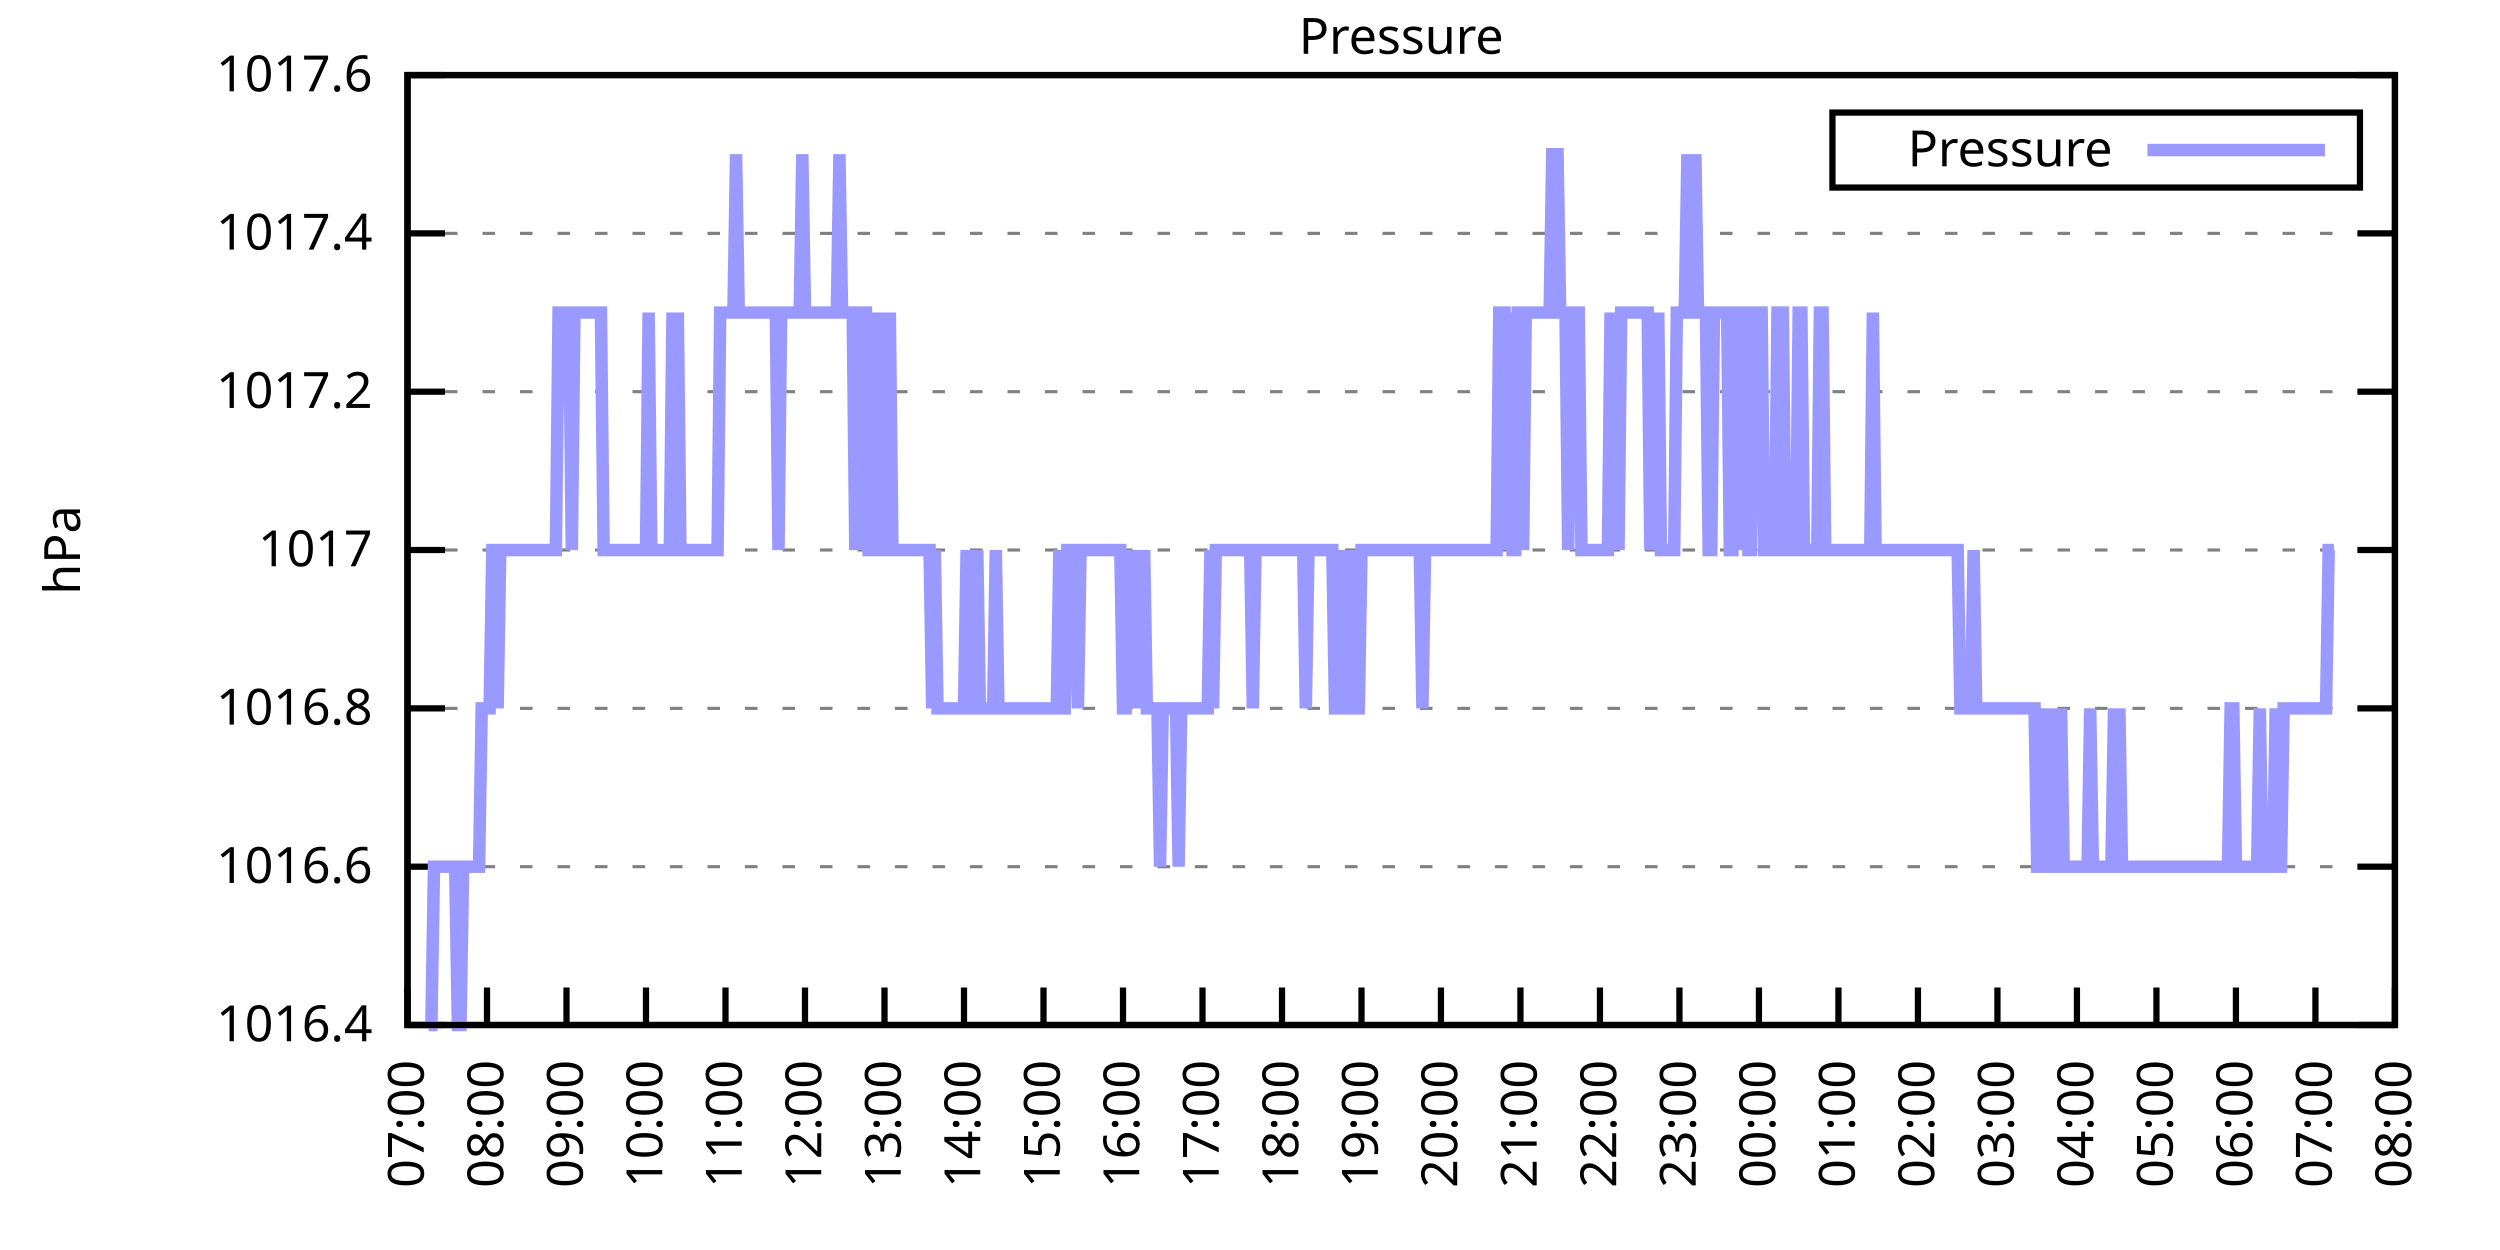
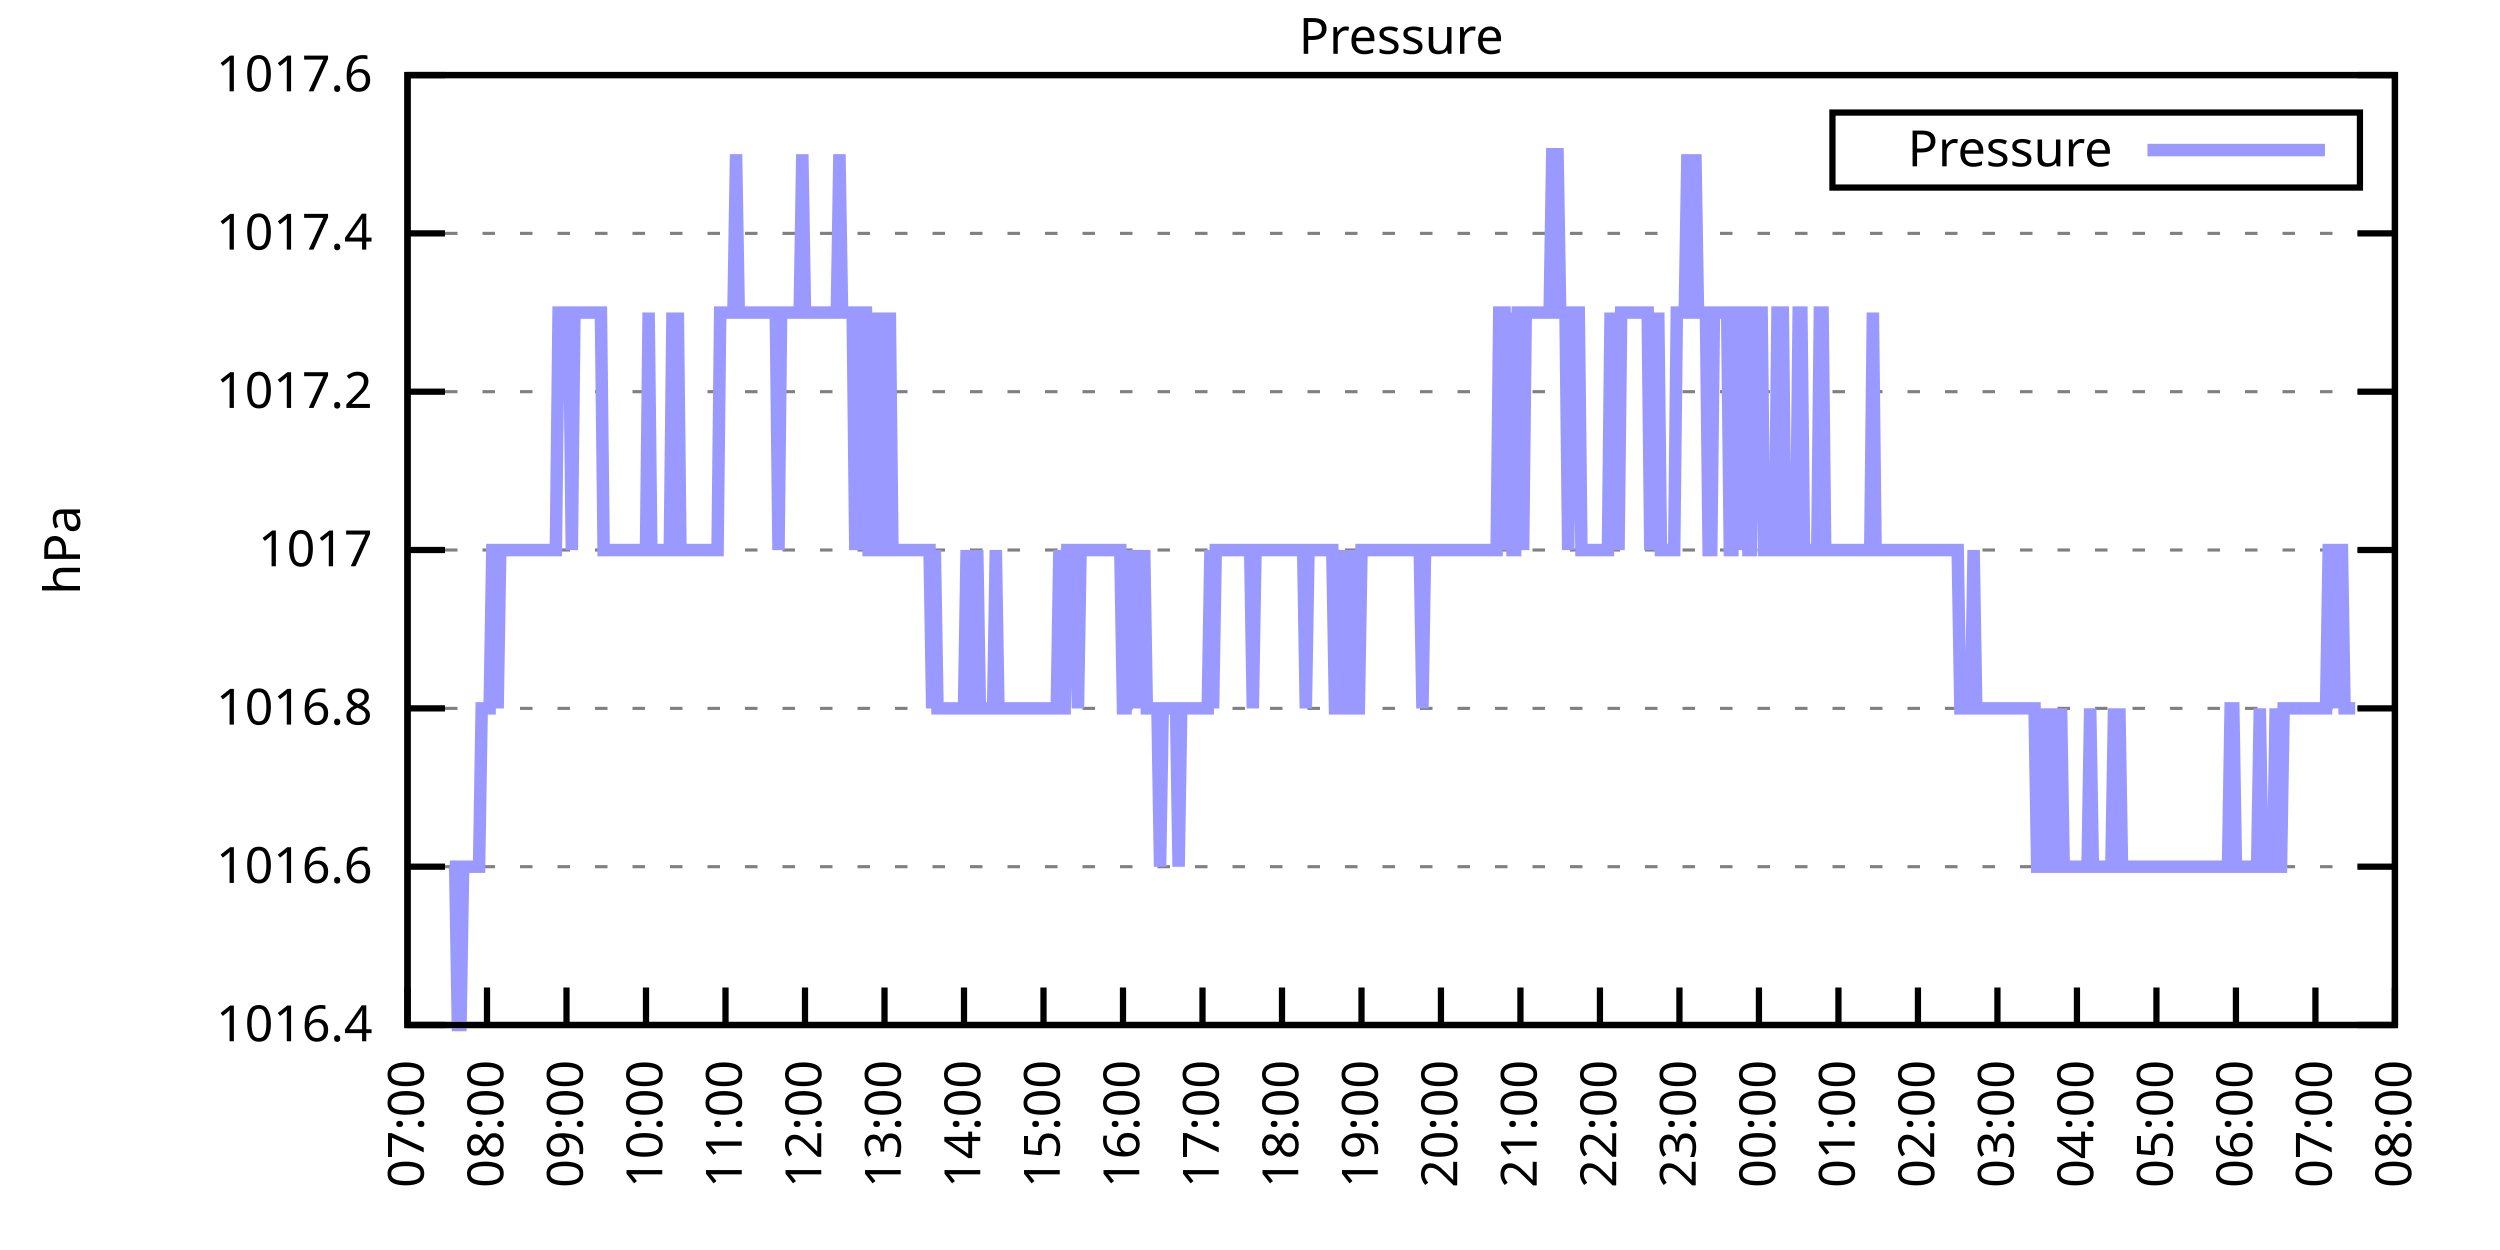
<svg xmlns="http://www.w3.org/2000/svg" xmlns:xlink="http://www.w3.org/1999/xlink" width="400" height="200" viewBox="0 0 400 200">
  <g id="gnuplot_canvas">
    <rect x="0" y="0" width="400" height="200" fill="none" />
    <defs>
      <circle id="gpDot" r="0.5" stroke-width="0.5" stroke="currentColor" />
      <path id="gpPt0" stroke-width="0.333" stroke="currentColor" d="M-1,0 h2 M0,-1 v2" />
      <path id="gpPt1" stroke-width="0.333" stroke="currentColor" d="M-1,-1 L1,1 M1,-1 L-1,1" />
      <path id="gpPt2" stroke-width="0.333" stroke="currentColor" d="M-1,0 L1,0 M0,-1 L0,1 M-1,-1 L1,1 M-1,1 L1,-1" />
      <rect id="gpPt3" stroke-width="0.333" stroke="currentColor" x="-1" y="-1" width="2" height="2" />
      <rect id="gpPt4" stroke-width="0.333" stroke="currentColor" fill="currentColor" x="-1" y="-1" width="2" height="2" />
      <circle id="gpPt5" stroke-width="0.333" stroke="currentColor" cx="0" cy="0" r="1" />
      <use xlink:href="#gpPt5" id="gpPt6" fill="currentColor" stroke="none" />
      <path id="gpPt7" stroke-width="0.333" stroke="currentColor" d="M0,-1.33 L-1.33,0.67 L1.33,0.67 z" />
      <use xlink:href="#gpPt7" id="gpPt8" fill="currentColor" stroke="none" />
      <use xlink:href="#gpPt7" id="gpPt9" stroke="currentColor" transform="rotate(180)" />
      <use xlink:href="#gpPt9" id="gpPt10" fill="currentColor" stroke="none" />
      <use xlink:href="#gpPt3" id="gpPt11" stroke="currentColor" transform="rotate(45)" />
      <use xlink:href="#gpPt11" id="gpPt12" fill="currentColor" stroke="none" />
      <path id="gpPt13" stroke-width="0.333" stroke="currentColor" d="M0,1.330 L1.265,0.411 L0.782,-1.067 L-0.782,-1.076 L-1.265,0.411 z" />
      <use xlink:href="#gpPt13" id="gpPt14" fill="currentColor" stroke="none" />
      <filter id="textbox" filterUnits="objectBoundingBox" x="0" y="0" height="1" width="1">
        <feFlood flood-color="white" flood-opacity="1" result="bgnd" />
        <feComposite in="SourceGraphic" in2="bgnd" operator="atop" />
      </filter>
      <filter id="greybox" filterUnits="objectBoundingBox" x="0" y="0" height="1" width="1">
        <feFlood flood-color="lightgrey" flood-opacity="1" result="grey" />
        <feComposite in="SourceGraphic" in2="grey" operator="atop" />
      </filter>
    </defs>
    <g fill="none" color="white" stroke="currentColor" stroke-width="1.00" stroke-linecap="butt" stroke-linejoin="miter">
</g>
    <g fill="none" color="black" stroke="currentColor" stroke-width="1.00" stroke-linecap="butt" stroke-linejoin="miter">
      <g stroke="none" shape-rendering="crispEdges">
        <polygon fill="rgb(255, 255, 255)" points="65.20,164.00 383.18,164.00 383.18,12.02 65.20,12.02 " />
      </g>
    </g>
    <g fill="none" color="black" stroke="currentColor" stroke-width="1.00" stroke-linecap="butt" stroke-linejoin="miter">
</g>
    <g fill="none" color="black" stroke="black" stroke-width="0.50" stroke-linecap="butt" stroke-linejoin="miter">
</g>
    <g fill="none" color="gray" stroke="currentColor" stroke-width="0.50" stroke-linecap="butt" stroke-linejoin="miter">
      <path stroke="gray" stroke-dasharray="2,4" class="gridline" d="M65.20,164.00 L383.19,164.00  " />
    </g>
    <g fill="none" color="gray" stroke="gray" stroke-width="1.00" stroke-linecap="butt" stroke-linejoin="miter">
</g>
    <g fill="none" color="black" stroke="currentColor" stroke-width="1.00" stroke-linecap="butt" stroke-linejoin="miter">
      <path stroke="black" d="M65.20,164.00 L71.20,164.00 M383.19,164.00 L377.19,164.00  " />
      <g transform="translate(59.60,166.60)" stroke="none" fill="black" font-family="Sans" font-size="8.00" text-anchor="end">
        <text>
          <tspan font-family="Sans"> 1016.4</tspan>
        </text>
      </g>
    </g>
    <g fill="none" color="black" stroke="currentColor" stroke-width="1.00" stroke-linecap="butt" stroke-linejoin="miter">
</g>
    <g fill="none" color="black" stroke="black" stroke-width="0.50" stroke-linecap="butt" stroke-linejoin="miter">
</g>
    <g fill="none" color="gray" stroke="currentColor" stroke-width="0.50" stroke-linecap="butt" stroke-linejoin="miter">
      <path stroke="gray" stroke-dasharray="2,4" class="gridline" d="M65.20,138.67 L383.19,138.67  " />
    </g>
    <g fill="none" color="gray" stroke="gray" stroke-width="1.00" stroke-linecap="butt" stroke-linejoin="miter">
</g>
    <g fill="none" color="black" stroke="currentColor" stroke-width="1.00" stroke-linecap="butt" stroke-linejoin="miter">
      <path stroke="black" d="M65.20,138.67 L71.20,138.67 M383.19,138.67 L377.19,138.67  " />
      <g transform="translate(59.60,141.27)" stroke="none" fill="black" font-family="Sans" font-size="8.00" text-anchor="end">
        <text>
          <tspan font-family="Sans"> 1016.6</tspan>
        </text>
      </g>
    </g>
    <g fill="none" color="black" stroke="currentColor" stroke-width="1.00" stroke-linecap="butt" stroke-linejoin="miter">
</g>
    <g fill="none" color="black" stroke="black" stroke-width="0.50" stroke-linecap="butt" stroke-linejoin="miter">
</g>
    <g fill="none" color="gray" stroke="currentColor" stroke-width="0.50" stroke-linecap="butt" stroke-linejoin="miter">
      <path stroke="gray" stroke-dasharray="2,4" class="gridline" d="M65.20,113.34 L383.19,113.34  " />
    </g>
    <g fill="none" color="gray" stroke="gray" stroke-width="1.00" stroke-linecap="butt" stroke-linejoin="miter">
</g>
    <g fill="none" color="black" stroke="currentColor" stroke-width="1.00" stroke-linecap="butt" stroke-linejoin="miter">
      <path stroke="black" d="M65.20,113.34 L71.20,113.34 M383.19,113.34 L377.19,113.34  " />
      <g transform="translate(59.60,115.94)" stroke="none" fill="black" font-family="Sans" font-size="8.00" text-anchor="end">
        <text>
          <tspan font-family="Sans"> 1016.8</tspan>
        </text>
      </g>
    </g>
    <g fill="none" color="black" stroke="currentColor" stroke-width="1.00" stroke-linecap="butt" stroke-linejoin="miter">
</g>
    <g fill="none" color="black" stroke="black" stroke-width="0.50" stroke-linecap="butt" stroke-linejoin="miter">
</g>
    <g fill="none" color="gray" stroke="currentColor" stroke-width="0.50" stroke-linecap="butt" stroke-linejoin="miter">
      <path stroke="gray" stroke-dasharray="2,4" class="gridline" d="M65.20,88.00 L383.19,88.00  " />
    </g>
    <g fill="none" color="gray" stroke="gray" stroke-width="1.00" stroke-linecap="butt" stroke-linejoin="miter">
</g>
    <g fill="none" color="black" stroke="currentColor" stroke-width="1.00" stroke-linecap="butt" stroke-linejoin="miter">
      <path stroke="black" d="M65.20,88.00 L71.20,88.00 M383.19,88.00 L377.19,88.00  " />
      <g transform="translate(59.60,90.60)" stroke="none" fill="black" font-family="Sans" font-size="8.00" text-anchor="end">
        <text>
          <tspan font-family="Sans"> 1017</tspan>
        </text>
      </g>
    </g>
    <g fill="none" color="black" stroke="currentColor" stroke-width="1.00" stroke-linecap="butt" stroke-linejoin="miter">
</g>
    <g fill="none" color="black" stroke="black" stroke-width="0.50" stroke-linecap="butt" stroke-linejoin="miter">
</g>
    <g fill="none" color="gray" stroke="currentColor" stroke-width="0.50" stroke-linecap="butt" stroke-linejoin="miter">
      <path stroke="gray" stroke-dasharray="2,4" class="gridline" d="M65.20,62.67 L383.19,62.67  " />
    </g>
    <g fill="none" color="gray" stroke="gray" stroke-width="1.00" stroke-linecap="butt" stroke-linejoin="miter">
</g>
    <g fill="none" color="black" stroke="currentColor" stroke-width="1.00" stroke-linecap="butt" stroke-linejoin="miter">
      <path stroke="black" d="M65.20,62.67 L71.20,62.67 M383.19,62.67 L377.19,62.67  " />
      <g transform="translate(59.60,65.27)" stroke="none" fill="black" font-family="Sans" font-size="8.00" text-anchor="end">
        <text>
          <tspan font-family="Sans"> 1017.2</tspan>
        </text>
      </g>
    </g>
    <g fill="none" color="black" stroke="currentColor" stroke-width="1.00" stroke-linecap="butt" stroke-linejoin="miter">
</g>
    <g fill="none" color="black" stroke="black" stroke-width="0.50" stroke-linecap="butt" stroke-linejoin="miter">
</g>
    <g fill="none" color="gray" stroke="currentColor" stroke-width="0.50" stroke-linecap="butt" stroke-linejoin="miter">
      <path stroke="gray" stroke-dasharray="2,4" class="gridline" d="M65.20,37.34 L383.19,37.34  " />
    </g>
    <g fill="none" color="gray" stroke="gray" stroke-width="1.00" stroke-linecap="butt" stroke-linejoin="miter">
</g>
    <g fill="none" color="black" stroke="currentColor" stroke-width="1.00" stroke-linecap="butt" stroke-linejoin="miter">
      <path stroke="black" d="M65.20,37.34 L71.20,37.34 M383.19,37.34 L377.19,37.34  " />
      <g transform="translate(59.60,39.94)" stroke="none" fill="black" font-family="Sans" font-size="8.00" text-anchor="end">
        <text>
          <tspan font-family="Sans"> 1017.4</tspan>
        </text>
      </g>
    </g>
    <g fill="none" color="black" stroke="currentColor" stroke-width="1.00" stroke-linecap="butt" stroke-linejoin="miter">
</g>
    <g fill="none" color="black" stroke="black" stroke-width="0.50" stroke-linecap="butt" stroke-linejoin="miter">
</g>
    <g fill="none" color="gray" stroke="currentColor" stroke-width="0.50" stroke-linecap="butt" stroke-linejoin="miter">
      <path stroke="gray" stroke-dasharray="2,4" class="gridline" d="M65.20,12.01 L383.19,12.01  " />
    </g>
    <g fill="none" color="gray" stroke="gray" stroke-width="1.00" stroke-linecap="butt" stroke-linejoin="miter">
</g>
    <g fill="none" color="black" stroke="currentColor" stroke-width="1.00" stroke-linecap="butt" stroke-linejoin="miter">
      <path stroke="black" d="M65.20,12.01 L71.20,12.01 M383.19,12.01 L377.19,12.01  " />
      <g transform="translate(59.60,14.61)" stroke="none" fill="black" font-family="Sans" font-size="8.00" text-anchor="end">
        <text>
          <tspan font-family="Sans"> 1017.6</tspan>
        </text>
      </g>
    </g>
    <g fill="none" color="black" stroke="currentColor" stroke-width="1.00" stroke-linecap="butt" stroke-linejoin="miter">
      <path stroke="black" d="M65.20,164.00 L65.20,158.00  " />
      <g transform="translate(67.80,169.60) rotate(270.00)" stroke="none" fill="black" font-family="Sans" font-size="8.00" text-anchor="end">
        <text>
          <tspan font-family="Sans">07:00</tspan>
        </text>
      </g>
    </g>
    <g fill="none" color="black" stroke="currentColor" stroke-width="1.00" stroke-linecap="butt" stroke-linejoin="miter">
      <path stroke="black" d="M77.92,164.00 L77.92,158.00  " />
      <g transform="translate(80.52,169.60) rotate(270.00)" stroke="none" fill="black" font-family="Sans" font-size="8.00" text-anchor="end">
        <text>
          <tspan font-family="Sans">08:00</tspan>
        </text>
      </g>
    </g>
    <g fill="none" color="black" stroke="currentColor" stroke-width="1.00" stroke-linecap="butt" stroke-linejoin="miter">
      <path stroke="black" d="M90.64,164.00 L90.64,158.00  " />
      <g transform="translate(93.24,169.60) rotate(270.00)" stroke="none" fill="black" font-family="Sans" font-size="8.00" text-anchor="end">
        <text>
          <tspan font-family="Sans">09:00</tspan>
        </text>
      </g>
    </g>
    <g fill="none" color="black" stroke="currentColor" stroke-width="1.00" stroke-linecap="butt" stroke-linejoin="miter">
      <path stroke="black" d="M103.36,164.00 L103.36,158.00  " />
      <g transform="translate(105.96,169.60) rotate(270.00)" stroke="none" fill="black" font-family="Sans" font-size="8.00" text-anchor="end">
        <text>
          <tspan font-family="Sans">10:00</tspan>
        </text>
      </g>
    </g>
    <g fill="none" color="black" stroke="currentColor" stroke-width="1.00" stroke-linecap="butt" stroke-linejoin="miter">
      <path stroke="black" d="M116.08,164.00 L116.08,158.00  " />
      <g transform="translate(118.68,169.60) rotate(270.00)" stroke="none" fill="black" font-family="Sans" font-size="8.00" text-anchor="end">
        <text>
          <tspan font-family="Sans">11:00</tspan>
        </text>
      </g>
    </g>
    <g fill="none" color="black" stroke="currentColor" stroke-width="1.00" stroke-linecap="butt" stroke-linejoin="miter">
      <path stroke="black" d="M128.80,164.00 L128.80,158.00  " />
      <g transform="translate(131.40,169.60) rotate(270.00)" stroke="none" fill="black" font-family="Sans" font-size="8.00" text-anchor="end">
        <text>
          <tspan font-family="Sans">12:00</tspan>
        </text>
      </g>
    </g>
    <g fill="none" color="black" stroke="currentColor" stroke-width="1.00" stroke-linecap="butt" stroke-linejoin="miter">
      <path stroke="black" d="M141.52,164.00 L141.52,158.00  " />
      <g transform="translate(144.12,169.60) rotate(270.00)" stroke="none" fill="black" font-family="Sans" font-size="8.00" text-anchor="end">
        <text>
          <tspan font-family="Sans">13:00</tspan>
        </text>
      </g>
    </g>
    <g fill="none" color="black" stroke="currentColor" stroke-width="1.00" stroke-linecap="butt" stroke-linejoin="miter">
      <path stroke="black" d="M154.24,164.00 L154.24,158.00  " />
      <g transform="translate(156.84,169.60) rotate(270.00)" stroke="none" fill="black" font-family="Sans" font-size="8.00" text-anchor="end">
        <text>
          <tspan font-family="Sans">14:00</tspan>
        </text>
      </g>
    </g>
    <g fill="none" color="black" stroke="currentColor" stroke-width="1.00" stroke-linecap="butt" stroke-linejoin="miter">
      <path stroke="black" d="M166.96,164.00 L166.96,158.00  " />
      <g transform="translate(169.56,169.60) rotate(270.00)" stroke="none" fill="black" font-family="Sans" font-size="8.00" text-anchor="end">
        <text>
          <tspan font-family="Sans">15:00</tspan>
        </text>
      </g>
    </g>
    <g fill="none" color="black" stroke="currentColor" stroke-width="1.00" stroke-linecap="butt" stroke-linejoin="miter">
      <path stroke="black" d="M179.68,164.00 L179.68,158.00  " />
      <g transform="translate(182.28,169.60) rotate(270.00)" stroke="none" fill="black" font-family="Sans" font-size="8.00" text-anchor="end">
        <text>
          <tspan font-family="Sans">16:00</tspan>
        </text>
      </g>
    </g>
    <g fill="none" color="black" stroke="currentColor" stroke-width="1.00" stroke-linecap="butt" stroke-linejoin="miter">
      <path stroke="black" d="M192.40,164.00 L192.40,158.00  " />
      <g transform="translate(195.00,169.60) rotate(270.00)" stroke="none" fill="black" font-family="Sans" font-size="8.00" text-anchor="end">
        <text>
          <tspan font-family="Sans">17:00</tspan>
        </text>
      </g>
    </g>
    <g fill="none" color="black" stroke="currentColor" stroke-width="1.00" stroke-linecap="butt" stroke-linejoin="miter">
      <path stroke="black" d="M205.12,164.00 L205.12,158.00  " />
      <g transform="translate(207.72,169.60) rotate(270.00)" stroke="none" fill="black" font-family="Sans" font-size="8.00" text-anchor="end">
        <text>
          <tspan font-family="Sans">18:00</tspan>
        </text>
      </g>
    </g>
    <g fill="none" color="black" stroke="currentColor" stroke-width="1.00" stroke-linecap="butt" stroke-linejoin="miter">
      <path stroke="black" d="M217.84,164.00 L217.84,158.00  " />
      <g transform="translate(220.44,169.60) rotate(270.00)" stroke="none" fill="black" font-family="Sans" font-size="8.00" text-anchor="end">
        <text>
          <tspan font-family="Sans">19:00</tspan>
        </text>
      </g>
    </g>
    <g fill="none" color="black" stroke="currentColor" stroke-width="1.00" stroke-linecap="butt" stroke-linejoin="miter">
      <path stroke="black" d="M230.55,164.00 L230.55,158.00  " />
      <g transform="translate(233.15,169.60) rotate(270.00)" stroke="none" fill="black" font-family="Sans" font-size="8.00" text-anchor="end">
        <text>
          <tspan font-family="Sans">20:00</tspan>
        </text>
      </g>
    </g>
    <g fill="none" color="black" stroke="currentColor" stroke-width="1.00" stroke-linecap="butt" stroke-linejoin="miter">
      <path stroke="black" d="M243.27,164.00 L243.27,158.00  " />
      <g transform="translate(245.87,169.60) rotate(270.00)" stroke="none" fill="black" font-family="Sans" font-size="8.00" text-anchor="end">
        <text>
          <tspan font-family="Sans">21:00</tspan>
        </text>
      </g>
    </g>
    <g fill="none" color="black" stroke="currentColor" stroke-width="1.00" stroke-linecap="butt" stroke-linejoin="miter">
      <path stroke="black" d="M255.99,164.00 L255.99,158.00  " />
      <g transform="translate(258.59,169.60) rotate(270.00)" stroke="none" fill="black" font-family="Sans" font-size="8.00" text-anchor="end">
        <text>
          <tspan font-family="Sans">22:00</tspan>
        </text>
      </g>
    </g>
    <g fill="none" color="black" stroke="currentColor" stroke-width="1.00" stroke-linecap="butt" stroke-linejoin="miter">
      <path stroke="black" d="M268.71,164.00 L268.71,158.00  " />
      <g transform="translate(271.31,169.60) rotate(270.00)" stroke="none" fill="black" font-family="Sans" font-size="8.00" text-anchor="end">
        <text>
          <tspan font-family="Sans">23:00</tspan>
        </text>
      </g>
    </g>
    <g fill="none" color="black" stroke="currentColor" stroke-width="1.00" stroke-linecap="butt" stroke-linejoin="miter">
      <path stroke="black" d="M281.43,164.00 L281.43,158.00  " />
      <g transform="translate(284.03,169.60) rotate(270.00)" stroke="none" fill="black" font-family="Sans" font-size="8.00" text-anchor="end">
        <text>
          <tspan font-family="Sans">00:00</tspan>
        </text>
      </g>
    </g>
    <g fill="none" color="black" stroke="currentColor" stroke-width="1.00" stroke-linecap="butt" stroke-linejoin="miter">
      <path stroke="black" d="M294.15,164.00 L294.15,158.00  " />
      <g transform="translate(296.75,169.60) rotate(270.00)" stroke="none" fill="black" font-family="Sans" font-size="8.00" text-anchor="end">
        <text>
          <tspan font-family="Sans">01:00</tspan>
        </text>
      </g>
    </g>
    <g fill="none" color="black" stroke="currentColor" stroke-width="1.00" stroke-linecap="butt" stroke-linejoin="miter">
      <path stroke="black" d="M306.87,164.00 L306.87,158.00  " />
      <g transform="translate(309.47,169.60) rotate(270.00)" stroke="none" fill="black" font-family="Sans" font-size="8.00" text-anchor="end">
        <text>
          <tspan font-family="Sans">02:00</tspan>
        </text>
      </g>
    </g>
    <g fill="none" color="black" stroke="currentColor" stroke-width="1.00" stroke-linecap="butt" stroke-linejoin="miter">
      <path stroke="black" d="M319.59,164.00 L319.59,158.00  " />
      <g transform="translate(322.19,169.60) rotate(270.00)" stroke="none" fill="black" font-family="Sans" font-size="8.00" text-anchor="end">
        <text>
          <tspan font-family="Sans">03:00</tspan>
        </text>
      </g>
    </g>
    <g fill="none" color="black" stroke="currentColor" stroke-width="1.00" stroke-linecap="butt" stroke-linejoin="miter">
      <path stroke="black" d="M332.31,164.00 L332.31,158.00  " />
      <g transform="translate(334.91,169.60) rotate(270.00)" stroke="none" fill="black" font-family="Sans" font-size="8.00" text-anchor="end">
        <text>
          <tspan font-family="Sans">04:00</tspan>
        </text>
      </g>
    </g>
    <g fill="none" color="black" stroke="currentColor" stroke-width="1.00" stroke-linecap="butt" stroke-linejoin="miter">
      <path stroke="black" d="M345.03,164.00 L345.03,158.00  " />
      <g transform="translate(347.63,169.60) rotate(270.00)" stroke="none" fill="black" font-family="Sans" font-size="8.00" text-anchor="end">
        <text>
          <tspan font-family="Sans">05:00</tspan>
        </text>
      </g>
    </g>
    <g fill="none" color="black" stroke="currentColor" stroke-width="1.00" stroke-linecap="butt" stroke-linejoin="miter">
      <path stroke="black" d="M357.75,164.00 L357.75,158.00  " />
      <g transform="translate(360.35,169.60) rotate(270.00)" stroke="none" fill="black" font-family="Sans" font-size="8.00" text-anchor="end">
        <text>
          <tspan font-family="Sans">06:00</tspan>
        </text>
      </g>
    </g>
    <g fill="none" color="black" stroke="currentColor" stroke-width="1.00" stroke-linecap="butt" stroke-linejoin="miter">
      <path stroke="black" d="M370.47,164.00 L370.47,158.00  " />
      <g transform="translate(373.07,169.60) rotate(270.00)" stroke="none" fill="black" font-family="Sans" font-size="8.00" text-anchor="end">
        <text>
          <tspan font-family="Sans">07:00</tspan>
        </text>
      </g>
    </g>
    <g fill="none" color="black" stroke="currentColor" stroke-width="1.00" stroke-linecap="butt" stroke-linejoin="miter">
      <path stroke="black" d="M383.19,164.00 L383.19,158.00  " />
      <g transform="translate(385.79,169.60) rotate(270.00)" stroke="none" fill="black" font-family="Sans" font-size="8.00" text-anchor="end">
        <text>
          <tspan font-family="Sans">08:00</tspan>
        </text>
      </g>
    </g>
    <g fill="none" color="black" stroke="currentColor" stroke-width="1.00" stroke-linecap="butt" stroke-linejoin="miter">
</g>
    <g fill="none" color="black" stroke="currentColor" stroke-width="1.00" stroke-linecap="butt" stroke-linejoin="miter">
      <path stroke="black" d="M65.20,12.01 L65.20,164.00 L383.19,164.00 L383.19,12.01 L65.20,12.01 Z  " />
    </g>
    <g fill="none" color="black" stroke="currentColor" stroke-width="1.00" stroke-linecap="butt" stroke-linejoin="miter">
</g>
    <g fill="none" color="black" stroke="currentColor" stroke-width="1.00" stroke-linecap="butt" stroke-linejoin="miter">
      <path stroke="black" d="M293.19,30.01 L293.19,18.01 L377.59,18.01 L377.59,30.01 L293.19,30.01 Z  " />
    </g>
    <g id="Pressure_plot_1">
      <g fill="none" color="white" stroke="black" stroke-width="2.00" stroke-linecap="butt" stroke-linejoin="miter">
</g>
      <g fill="none" color="black" stroke="currentColor" stroke-width="2.00" stroke-linecap="butt" stroke-linejoin="miter">
        <g transform="translate(337.99,26.61)" stroke="none" fill="black" font-family="Sans" font-size="8.00" text-anchor="end">
          <text>
            <tspan font-family="Sans">Pressure</tspan>
          </text>
        </g>
      </g>
      <g fill="none" color="black" stroke="currentColor" stroke-width="2.00" stroke-linecap="butt" stroke-linejoin="miter">
-         <path stroke="rgb(153, 153, 255)" d="M343.59,24.01 L371.99,24.01 M68.59,164.00 L69.02,164.00 L69.44,138.67 L69.86,138.67 L70.29,138.67 L70.71,138.67   L71.14,138.67 L71.56,138.67 L71.98,138.67 L72.41,138.67 L72.83,138.67 L73.26,164.00 L73.68,164.00 L74.10,138.67   L74.53,138.67 L74.95,138.67 L75.38,138.67 L75.80,138.67 L76.22,138.67 L76.65,138.67 L77.07,113.34 L77.50,113.34   L77.92,113.34 L78.34,113.34 L78.77,88.01 L79.19,88.01 L79.62,113.34 L80.04,88.01 L80.46,88.01 L80.89,88.01   L81.31,88.01 L81.74,88.01 L82.16,88.01 L82.58,88.01 L83.01,88.01 L83.43,88.01 L83.86,88.01 L84.28,88.01   L84.70,88.01 L85.13,88.01 L85.55,88.01 L85.98,88.01 L86.40,88.01 L86.82,88.01 L87.25,88.01 L87.67,88.01   L88.10,88.01 L88.52,88.01 L88.94,88.01 L89.37,50.01 L89.79,50.01 L90.22,50.01 L90.64,50.01 L91.06,50.01   L91.49,88.01 L91.91,50.01 L92.34,50.01 L92.76,50.01 L93.18,50.01 L93.61,50.01 L94.03,50.01 L94.46,50.01   L94.88,50.01 L95.30,50.01 L95.73,50.01 L96.15,50.01 L96.58,88.01 L97.00,88.01 L97.42,88.01 L97.85,88.01   L98.27,88.01 L98.69,88.01 L99.12,88.01 L99.54,88.01 L99.97,88.01 L100.39,88.01 L100.81,88.01 L101.24,88.01   L101.66,88.01 L102.09,88.01 L102.51,88.01 L102.93,88.01 L103.36,88.01 L103.78,50.01 L104.21,88.01 L104.63,88.01   L105.05,88.01 L105.48,88.01 L105.90,88.01 L106.33,88.01 L106.75,88.01 L107.17,88.01 L107.60,50.01 L108.02,88.01   L108.45,50.01 L108.87,88.01 L109.29,88.01 L109.72,88.01 L110.14,88.01 L110.57,88.01 L110.99,88.01 L111.41,88.01   L111.84,88.01 L112.26,88.01 L112.69,88.01 L113.11,88.01 L113.53,88.01 L113.96,88.01 L114.38,88.01 L114.81,88.01   L115.23,50.01 L115.65,50.01 L116.08,50.01 L116.50,50.01 L116.93,50.01 L117.35,50.01 L117.77,24.68 L118.20,50.01   L118.62,50.01 L119.05,50.01 L119.47,50.01 L119.89,50.01 L120.32,50.01 L120.74,50.01 L121.17,50.01 L121.59,50.01   L122.01,50.01 L122.44,50.01 L122.86,50.01 L123.29,50.01 L123.71,50.01 L124.13,50.01 L124.56,88.01 L124.98,50.01   L125.41,50.01 L125.83,50.01 L126.25,50.01 L126.68,50.01 L127.10,50.01 L127.53,50.01 L127.95,50.01 L128.37,24.68   L128.80,50.01 L129.22,50.01 L129.65,50.01 L130.07,50.01 L130.49,50.01 L130.92,50.01 L131.34,50.01 L131.77,50.01   L132.19,50.01 L132.61,50.01 L133.04,50.01 L133.46,50.01 L133.89,50.01 L134.31,24.68 L134.73,50.01 L135.16,50.01   L135.58,50.01 L136.01,50.01 L136.43,50.01 L136.85,88.01 L137.28,50.01 L137.70,88.01 L138.13,50.01 L138.55,50.01   L138.97,88.01 L139.40,88.01 L139.82,50.01 L140.25,88.01 L140.67,50.01 L141.09,88.01 L141.52,88.01 L141.94,88.01   L142.37,50.01 L142.79,88.01 L143.21,88.01 L143.64,88.01 L144.06,88.01 L144.49,88.01 L144.91,88.01 L145.33,88.01   L145.76,88.01 L146.18,88.01 L146.61,88.01 L147.03,88.01 L147.45,88.01 L147.88,88.01 L148.30,88.01 L148.73,88.01   L149.15,113.34 L149.57,88.01 L150.00,113.34 L150.42,113.34 L150.85,113.34 L151.27,113.34 L151.69,113.34 L152.12,113.34   L152.54,113.34 L152.97,113.34 L153.39,113.34 L153.81,113.34 L154.24,113.34 L154.66,88.01 L155.09,113.34 L155.51,113.34   L155.93,113.34 L156.36,88.01 L156.78,113.34 L157.21,113.34 L157.63,113.34 L158.05,113.34 L158.48,113.34 L158.90,113.34   L159.33,88.01 L159.75,113.34 L160.17,113.34 L160.60,113.34 L161.02,113.34 L161.44,113.34 L161.87,113.34 L162.29,113.34   L162.72,113.34 L163.14,113.34 L163.56,113.34 L163.99,113.34 L164.41,113.34 L164.84,113.34 L165.26,113.34 L165.68,113.34   L166.11,113.34 L166.53,113.34 L166.96,113.34 L167.38,113.34 L167.80,113.34 L168.23,113.34 L168.65,113.34 L169.08,113.34   L169.50,88.01 L169.92,113.34 L170.35,113.34 L170.77,88.01 L171.20,88.01 L171.62,88.01 L172.04,88.01 L172.47,113.34   L172.89,88.01 L173.32,88.01 L173.74,88.01 L174.16,88.01 L174.59,88.01 L175.01,88.01 L175.44,88.01 L175.86,88.01   L176.28,88.01 L176.71,88.01 L177.13,88.01 L177.56,88.01 L177.98,88.01 L178.40,88.01 L178.83,88.01 L179.25,88.01   L179.68,113.34 L180.10,113.34 L180.52,88.01 L180.95,113.34 L181.37,88.01 L181.80,113.34 L182.22,88.01 L182.64,113.34   L183.07,88.01 L183.49,113.34 L183.92,113.34 L184.34,113.34 L184.76,113.34 L185.19,113.34 L185.61,138.67 L186.04,113.34   L186.46,113.34 L186.88,113.34 L187.31,113.34 L187.73,113.34 L188.16,113.34 L188.58,138.67 L189.00,113.34 L189.43,113.34   L189.85,113.34 L190.28,113.34 L190.70,113.34 L191.12,113.34 L191.55,113.34 L191.97,113.34 L192.40,113.34 L192.82,113.34   L193.24,113.34 L193.67,88.01 L194.09,113.34 L194.52,88.01 L194.94,88.01 L195.36,88.01 L195.79,88.01 L196.21,88.01   L196.64,88.01 L197.06,88.01 L197.48,88.01 L197.91,88.01 L198.33,88.01 L198.76,88.01 L199.18,88.01 L199.60,88.01   L200.03,88.01 L200.45,113.34 L200.88,88.01 L201.30,88.01 L201.72,88.01 L202.15,88.01 L202.57,88.01 L203.00,88.01   L203.42,88.01 L203.84,88.01 L204.27,88.01 L204.69,88.01 L205.12,88.01 L205.54,88.01 L205.96,88.01 L206.39,88.01   L206.81,88.01 L207.24,88.01 L207.66,88.01 L208.08,88.01 L208.51,88.01 L208.93,113.34 L209.36,88.01 L209.78,88.01   L210.20,88.01 L210.63,88.01 L211.05,88.01 L211.48,88.01 L211.90,88.01 L212.32,88.01 L212.75,88.01 L213.17,88.01   L213.60,113.34 L214.02,113.34 L214.44,88.01 L214.87,113.34 L215.29,113.34 L215.72,113.34 L216.14,88.01 L216.56,113.34   L216.99,113.34 L217.41,113.34 L217.84,88.01 L218.26,88.01 L218.68,88.01 L219.11,88.01 L219.53,88.01 L219.96,88.01   L220.38,88.01 L220.80,88.01 L221.23,88.01 L221.65,88.01 L222.08,88.01 L222.50,88.01 L222.92,88.01 L223.35,88.01   L223.77,88.01 L224.20,88.01 L224.62,88.01 L225.04,88.01 L225.47,88.01 L225.89,88.01 L226.31,88.01 L226.74,88.01   L227.16,88.01 L227.59,113.34 L228.01,88.01 L228.43,88.01 L228.86,88.01 L229.28,88.01 L229.71,88.01 L230.13,88.01   L230.55,88.01 L230.98,88.01 L231.40,88.01 L231.83,88.01 L232.25,88.01 L232.67,88.01 L233.10,88.01 L233.52,88.01   L233.95,88.01 L234.37,88.01 L234.79,88.01 L235.22,88.01 L235.64,88.01 L236.07,88.01 L236.49,88.01 L236.91,88.01   L237.34,88.01 L237.76,88.01 L238.19,88.01 L238.61,88.01 L239.03,88.01 L239.46,88.01 L239.88,50.01 L240.31,50.01   L240.73,50.01 L241.15,88.01 L241.58,50.01 L242.00,88.01 L242.43,88.01 L242.85,50.01 L243.27,50.01 L243.70,88.01   L244.12,50.01 L244.55,50.01 L244.97,50.01 L245.39,50.01 L245.82,50.01 L246.24,50.01 L246.67,50.01 L247.09,50.01   L247.51,50.01 L247.94,50.01 L248.36,24.68 L248.79,24.68 L249.21,24.68 L249.63,50.01 L250.06,50.01 L250.48,50.01   L250.91,88.01 L251.33,50.01 L251.75,50.01 L252.18,50.01 L252.60,50.01 L253.03,88.01 L253.45,88.01 L253.87,88.01   L254.30,88.01 L254.72,88.01 L255.15,88.01 L255.57,88.01 L255.99,88.01 L256.42,88.01 L256.84,88.01 L257.27,88.01   L257.69,50.01 L258.11,88.01 L258.54,50.01 L258.96,88.01 L259.39,50.01 L259.81,50.01 L260.23,50.01 L260.66,50.01   L261.08,50.01 L261.51,50.01 L261.93,50.01 L262.35,50.01 L262.78,50.01 L263.20,50.01 L263.63,50.01 L264.05,88.01   L264.47,50.01 L264.90,88.01 L265.32,50.01 L265.75,88.01 L266.17,88.01 L266.59,88.01 L267.02,88.01 L267.44,88.01   L267.87,88.01 L268.29,50.01 L268.71,50.01 L269.14,50.01 L269.56,50.01 L269.99,24.68 L270.41,50.01 L270.83,50.01   L271.26,24.68 L271.68,50.01 L272.11,50.01 L272.53,50.01 L272.95,50.01 L273.38,88.01 L273.80,88.01 L274.23,50.01   L274.65,50.01 L275.07,50.01 L275.50,50.01 L275.92,50.01 L276.35,50.01 L276.77,88.01 L277.19,88.01 L277.62,50.01   L278.04,50.01 L278.47,88.01 L278.89,50.01 L279.31,50.01 L279.74,88.01 L280.16,88.01 L280.59,50.01 L281.01,50.01   L281.43,50.01 L281.86,50.01 L282.28,88.01 L282.71,88.01 L283.13,88.01 L283.55,88.01 L283.98,88.01 L284.40,50.01   L284.83,50.01 L285.25,50.01 L285.67,88.01 L286.10,88.01 L286.52,88.01 L286.95,88.01 L287.37,88.01 L287.79,50.01   L288.22,50.01 L288.64,88.01 L289.06,88.01 L289.49,88.01 L289.91,88.01 L290.34,88.01 L290.76,88.01 L291.18,50.01   L291.61,50.01 L292.03,88.01 L292.46,88.01 L292.88,88.01 L293.30,88.01 L293.73,88.01 L294.15,88.01 L294.58,88.01   L295.00,88.01 L295.42,88.01 L295.85,88.01 L296.27,88.01 L296.70,88.01 L297.12,88.01 L297.54,88.01 L297.97,88.01   L298.39,88.01 L298.82,88.01 L299.24,88.01 L299.66,50.01 L300.09,88.01 L300.51,88.01 L300.94,88.01 L301.36,88.01   L301.78,88.01 L302.21,88.01 L302.63,88.01 L303.06,88.01 L303.48,88.01 L303.90,88.01 L304.33,88.01 L304.75,88.01   L305.18,88.01 L305.60,88.01 L306.02,88.01 L306.45,88.01 L306.87,88.01 L307.30,88.01 L307.72,88.01 L308.14,88.01   L308.57,88.01 L308.99,88.01 L309.42,88.01 L309.84,88.01 L310.26,88.01 L310.69,88.01 L311.11,88.01 L311.54,88.01   L311.96,88.01 L312.38,88.01 L312.81,88.01 L313.23,88.01 L313.66,113.34 L314.08,113.34 L314.50,113.34 L314.93,113.34   L315.35,113.34 L315.78,88.01 L316.20,113.34 L316.62,113.34 L317.05,113.34 L317.47,113.34 L317.90,113.34 L318.32,113.34   L318.74,113.34 L319.17,113.34 L319.59,113.34 L320.02,113.34 L320.44,113.34 L320.86,113.34 L321.29,113.34 L321.71,113.34   L322.14,113.34 L322.56,113.34 L322.98,113.34 L323.41,113.34 L323.83,113.34 L324.26,113.34 L324.68,113.34 L325.10,113.34   L325.53,113.34 L325.95,138.67 L326.38,138.67 L326.80,138.67 L327.22,113.34 L327.65,138.67 L328.07,113.34 L328.50,138.67   L328.92,138.67 L329.34,138.67 L329.77,113.34 L330.19,138.67 L330.62,138.67 L331.04,138.67 L331.46,138.67 L331.89,138.67   L332.31,138.67 L332.74,138.67 L333.16,138.67 L333.58,138.67 L334.01,138.67 L334.43,113.34 L334.86,138.67 L335.28,138.67   L335.70,138.67 L336.13,138.67 L336.55,138.67 L336.98,138.67 L337.40,138.67 L337.82,138.67 L338.25,113.34 L338.67,138.67   L339.10,113.34 L339.52,138.67 L339.94,138.67 L340.37,138.67 L340.79,138.67 L341.22,138.67 L341.64,138.67 L342.06,138.67   L342.49,138.67 L342.91,138.67 L343.34,138.67 L343.76,138.67 L344.18,138.67 L344.61,138.67 L345.03,138.67 L345.46,138.67   L345.88,138.67 L346.30,138.67 L346.73,138.67 L347.15,138.67 L347.58,138.67 L348.00,138.67 L348.42,138.67 L348.85,138.67   L349.27,138.67 L349.70,138.67 L350.12,138.67 L350.54,138.67 L350.97,138.67 L351.39,138.67 L351.81,138.67 L352.24,138.67   L352.66,138.67 L353.09,138.67 L353.51,138.67 L353.93,138.67 L354.36,138.67 L354.78,138.67 L355.21,138.67 L355.63,138.67   L356.05,138.67 L356.48,138.67 L356.90,113.34 L357.33,113.34 L357.75,138.67 L358.17,138.67 L358.60,138.67 L359.02,138.67   L359.45,138.67 L359.87,138.67 L360.29,138.67 L360.72,138.67 L361.14,138.67 L361.57,113.34 L361.99,138.67 L362.41,138.67   L362.84,138.67 L363.26,138.67 L363.69,138.67 L364.11,113.34 L364.53,138.67 L364.96,138.67 L365.38,113.34 L365.81,113.34   L366.23,113.34 L366.65,113.34 L367.08,113.34 L367.50,113.34 L367.93,113.34 L368.35,113.34 L368.77,113.34 L369.20,113.34   L369.62,113.34 L370.05,113.34 L370.47,113.34 L370.89,113.34 L371.32,113.34 L371.74,113.34 L372.17,113.34 L372.59,88.01   L373.01,88.01 L373.44,88.01  " />
+         <path stroke="rgb(153, 153, 255)" d="M343.59,24.01 L371.99,24.01 M71.98,138.67 L72.41,138.67 L72.83,138.67 L73.26,164.00 L73.68,164.00 L74.10,138.67   L74.53,138.67 L74.95,138.67 L75.38,138.67 L75.80,138.67 L76.22,138.67 L76.65,138.67 L77.07,113.34 L77.50,113.34   L77.92,113.34 L78.34,113.34 L78.77,88.01 L79.19,88.01 L79.62,113.34 L80.04,88.01 L80.46,88.01 L80.89,88.01   L81.31,88.01 L81.74,88.01 L82.16,88.01 L82.58,88.01 L83.01,88.01 L83.43,88.01 L83.86,88.01 L84.28,88.01   L84.70,88.01 L85.13,88.01 L85.55,88.01 L85.98,88.01 L86.40,88.01 L86.82,88.01 L87.25,88.01 L87.67,88.01   L88.10,88.01 L88.52,88.01 L88.94,88.01 L89.37,50.01 L89.79,50.01 L90.22,50.01 L90.64,50.01 L91.06,50.01   L91.49,88.01 L91.91,50.01 L92.34,50.01 L92.76,50.01 L93.18,50.01 L93.61,50.01 L94.03,50.01 L94.46,50.01   L94.88,50.01 L95.30,50.01 L95.73,50.01 L96.15,50.01 L96.58,88.01 L97.00,88.01 L97.42,88.01 L97.85,88.01   L98.27,88.01 L98.69,88.01 L99.12,88.01 L99.54,88.01 L99.97,88.01 L100.39,88.01 L100.81,88.01 L101.24,88.01   L101.66,88.01 L102.09,88.01 L102.51,88.01 L102.93,88.01 L103.36,88.01 L103.78,50.01 L104.21,88.01 L104.63,88.01   L105.05,88.01 L105.48,88.01 L105.90,88.01 L106.33,88.01 L106.75,88.01 L107.17,88.01 L107.60,50.01 L108.02,88.01   L108.45,50.01 L108.87,88.01 L109.29,88.01 L109.72,88.01 L110.14,88.01 L110.57,88.01 L110.99,88.01 L111.41,88.01   L111.84,88.01 L112.26,88.01 L112.69,88.01 L113.11,88.01 L113.53,88.01 L113.96,88.01 L114.38,88.01 L114.81,88.01   L115.23,50.01 L115.65,50.01 L116.08,50.01 L116.50,50.01 L116.93,50.01 L117.35,50.01 L117.77,24.68 L118.20,50.01   L118.62,50.01 L119.05,50.01 L119.47,50.01 L119.89,50.01 L120.32,50.01 L120.74,50.01 L121.17,50.01 L121.59,50.01   L122.01,50.01 L122.44,50.01 L122.86,50.01 L123.29,50.01 L123.71,50.01 L124.13,50.01 L124.56,88.01 L124.98,50.01   L125.41,50.01 L125.83,50.01 L126.25,50.01 L126.68,50.01 L127.10,50.01 L127.53,50.01 L127.95,50.01 L128.37,24.68   L128.80,50.01 L129.22,50.01 L129.65,50.01 L130.07,50.01 L130.49,50.01 L130.92,50.01 L131.34,50.01 L131.77,50.01   L132.19,50.01 L132.61,50.01 L133.04,50.01 L133.46,50.01 L133.89,50.01 L134.31,24.68 L134.73,50.01 L135.16,50.01   L135.58,50.01 L136.01,50.01 L136.43,50.01 L136.85,88.01 L137.28,50.01 L137.70,88.01 L138.13,50.01 L138.55,50.01   L138.97,88.01 L139.40,88.01 L139.82,50.01 L140.25,88.01 L140.67,50.01 L141.09,88.01 L141.52,88.01 L141.94,88.01   L142.37,50.01 L142.79,88.01 L143.21,88.01 L143.64,88.01 L144.06,88.01 L144.49,88.01 L144.91,88.01 L145.33,88.01   L145.76,88.01 L146.18,88.01 L146.61,88.01 L147.03,88.01 L147.45,88.01 L147.88,88.01 L148.30,88.01 L148.73,88.01   L149.15,113.34 L149.57,88.01 L150.00,113.34 L150.42,113.34 L150.85,113.34 L151.27,113.34 L151.69,113.34 L152.12,113.34   L152.54,113.34 L152.97,113.34 L153.39,113.34 L153.81,113.34 L154.24,113.34 L154.66,88.01 L155.09,113.34 L155.51,113.34   L155.93,113.34 L156.36,88.01 L156.78,113.34 L157.21,113.34 L157.63,113.34 L158.05,113.34 L158.48,113.34 L158.90,113.34   L159.33,88.01 L159.75,113.34 L160.17,113.34 L160.60,113.34 L161.02,113.34 L161.44,113.34 L161.87,113.34 L162.29,113.34   L162.72,113.34 L163.14,113.34 L163.56,113.34 L163.99,113.34 L164.41,113.34 L164.84,113.34 L165.26,113.34 L165.68,113.34   L166.11,113.34 L166.53,113.34 L166.96,113.34 L167.38,113.34 L167.80,113.34 L168.23,113.34 L168.65,113.34 L169.08,113.34   L169.50,88.01 L169.92,113.34 L170.35,113.34 L170.77,88.01 L171.20,88.01 L171.62,88.01 L172.04,88.01 L172.47,113.34   L172.89,88.01 L173.32,88.01 L173.74,88.01 L174.16,88.01 L174.59,88.01 L175.01,88.01 L175.44,88.01 L175.86,88.01   L176.28,88.01 L176.71,88.01 L177.13,88.01 L177.56,88.01 L177.98,88.01 L178.40,88.01 L178.83,88.01 L179.25,88.01   L179.68,113.34 L180.10,113.34 L180.52,88.01 L180.95,113.34 L181.37,88.01 L181.80,113.34 L182.22,88.01 L182.64,113.34   L183.07,88.01 L183.49,113.34 L183.92,113.34 L184.34,113.34 L184.76,113.34 L185.19,113.34 L185.61,138.67 L186.04,113.34   L186.46,113.34 L186.88,113.34 L187.31,113.34 L187.73,113.34 L188.16,113.34 L188.58,138.67 L189.00,113.34 L189.43,113.34   L189.85,113.34 L190.28,113.34 L190.70,113.34 L191.12,113.34 L191.55,113.34 L191.97,113.34 L192.40,113.34 L192.82,113.34   L193.24,113.34 L193.67,88.01 L194.09,113.34 L194.52,88.01 L194.94,88.01 L195.36,88.01 L195.79,88.01 L196.21,88.01   L196.64,88.01 L197.06,88.01 L197.48,88.01 L197.91,88.01 L198.33,88.01 L198.76,88.01 L199.18,88.01 L199.60,88.01   L200.03,88.01 L200.45,113.34 L200.88,88.01 L201.30,88.01 L201.72,88.01 L202.15,88.01 L202.57,88.01 L203.00,88.01   L203.42,88.01 L203.84,88.01 L204.27,88.01 L204.69,88.01 L205.12,88.01 L205.54,88.01 L205.96,88.01 L206.39,88.01   L206.81,88.01 L207.24,88.01 L207.66,88.01 L208.08,88.01 L208.51,88.01 L208.93,113.34 L209.36,88.01 L209.78,88.01   L210.20,88.01 L210.63,88.01 L211.05,88.01 L211.48,88.01 L211.90,88.01 L212.32,88.01 L212.75,88.01 L213.17,88.01   L213.60,113.34 L214.02,113.34 L214.44,88.01 L214.87,113.34 L215.29,113.34 L215.72,113.34 L216.14,88.01 L216.56,113.34   L216.99,113.34 L217.41,113.34 L217.84,88.01 L218.26,88.01 L218.68,88.01 L219.11,88.01 L219.53,88.01 L219.96,88.01   L220.38,88.01 L220.80,88.01 L221.23,88.01 L221.65,88.01 L222.08,88.01 L222.50,88.01 L222.92,88.01 L223.35,88.01   L223.77,88.01 L224.20,88.01 L224.62,88.01 L225.04,88.01 L225.47,88.01 L225.89,88.01 L226.31,88.01 L226.74,88.01   L227.16,88.01 L227.59,113.34 L228.01,88.01 L228.43,88.01 L228.86,88.01 L229.28,88.01 L229.71,88.01 L230.13,88.01   L230.55,88.01 L230.98,88.01 L231.40,88.01 L231.83,88.01 L232.25,88.01 L232.67,88.01 L233.10,88.01 L233.52,88.01   L233.95,88.01 L234.37,88.01 L234.79,88.01 L235.22,88.01 L235.64,88.01 L236.07,88.01 L236.49,88.01 L236.91,88.01   L237.34,88.01 L237.76,88.01 L238.19,88.01 L238.61,88.01 L239.03,88.01 L239.46,88.01 L239.88,50.01 L240.31,50.01   L240.73,50.01 L241.15,88.01 L241.58,50.01 L242.00,88.01 L242.43,88.01 L242.85,50.01 L243.27,50.01 L243.70,88.01   L244.12,50.01 L244.55,50.01 L244.97,50.01 L245.39,50.01 L245.82,50.01 L246.24,50.01 L246.67,50.01 L247.09,50.01   L247.51,50.01 L247.94,50.01 L248.36,24.68 L248.79,24.68 L249.21,24.68 L249.63,50.01 L250.06,50.01 L250.48,50.01   L250.91,88.01 L251.33,50.01 L251.75,50.01 L252.18,50.01 L252.60,50.01 L253.03,88.01 L253.45,88.01 L253.87,88.01   L254.30,88.01 L254.72,88.01 L255.15,88.01 L255.57,88.01 L255.99,88.01 L256.42,88.01 L256.84,88.01 L257.27,88.01   L257.69,50.01 L258.11,88.01 L258.54,50.01 L258.96,88.01 L259.39,50.01 L259.81,50.01 L260.23,50.01 L260.66,50.01   L261.08,50.01 L261.51,50.01 L261.93,50.01 L262.35,50.01 L262.78,50.01 L263.20,50.01 L263.63,50.01 L264.05,88.01   L264.47,50.01 L264.90,88.01 L265.32,50.01 L265.75,88.01 L266.17,88.01 L266.59,88.01 L267.02,88.01 L267.44,88.01   L267.87,88.01 L268.29,50.01 L268.71,50.01 L269.14,50.01 L269.56,50.01 L269.99,24.68 L270.41,50.01 L270.83,50.01   L271.26,24.68 L271.68,50.01 L272.11,50.01 L272.53,50.01 L272.95,50.01 L273.38,88.01 L273.80,88.01 L274.23,50.01   L274.65,50.01 L275.07,50.01 L275.50,50.01 L275.92,50.01 L276.35,50.01 L276.77,88.01 L277.19,88.01 L277.62,50.01   L278.04,50.01 L278.47,88.01 L278.89,50.01 L279.31,50.01 L279.74,88.01 L280.16,88.01 L280.59,50.01 L281.01,50.01   L281.43,50.01 L281.86,50.01 L282.28,88.01 L282.71,88.01 L283.13,88.01 L283.55,88.01 L283.98,88.01 L284.40,50.01   L284.83,50.01 L285.25,50.01 L285.67,88.01 L286.10,88.01 L286.52,88.01 L286.95,88.01 L287.37,88.01 L287.79,50.01   L288.22,50.01 L288.64,88.01 L289.06,88.01 L289.49,88.01 L289.91,88.01 L290.34,88.01 L290.76,88.01 L291.18,50.01   L291.61,50.01 L292.03,88.01 L292.46,88.01 L292.88,88.01 L293.30,88.01 L293.73,88.01 L294.15,88.01 L294.58,88.01   L295.00,88.01 L295.42,88.01 L295.85,88.01 L296.27,88.01 L296.70,88.01 L297.12,88.01 L297.54,88.01 L297.97,88.01   L298.39,88.01 L298.82,88.01 L299.24,88.01 L299.66,50.01 L300.09,88.01 L300.51,88.01 L300.94,88.01 L301.36,88.01   L301.78,88.01 L302.21,88.01 L302.63,88.01 L303.06,88.01 L303.48,88.01 L303.90,88.01 L304.33,88.01 L304.75,88.01   L305.18,88.01 L305.60,88.01 L306.02,88.01 L306.45,88.01 L306.87,88.01 L307.30,88.01 L307.72,88.01 L308.14,88.01   L308.57,88.01 L308.99,88.01 L309.42,88.01 L309.84,88.01 L310.26,88.01 L310.69,88.01 L311.11,88.01 L311.54,88.01   L311.96,88.01 L312.38,88.01 L312.81,88.01 L313.23,88.01 L313.66,113.34 L314.08,113.34 L314.50,113.34 L314.93,113.34   L315.35,113.34 L315.78,88.01 L316.20,113.34 L316.62,113.34 L317.05,113.34 L317.47,113.34 L317.90,113.34 L318.32,113.34   L318.74,113.34 L319.17,113.34 L319.59,113.34 L320.02,113.34 L320.44,113.34 L320.86,113.34 L321.29,113.34 L321.71,113.34   L322.14,113.34 L322.56,113.34 L322.98,113.34 L323.41,113.34 L323.83,113.34 L324.26,113.34 L324.68,113.34 L325.10,113.34   L325.53,113.34 L325.95,138.67 L326.38,138.67 L326.80,138.67 L327.22,113.34 L327.65,138.67 L328.07,113.34 L328.50,138.67   L328.92,138.67 L329.34,138.67 L329.77,113.34 L330.19,138.67 L330.62,138.67 L331.04,138.67 L331.46,138.67 L331.89,138.67   L332.31,138.67 L332.74,138.67 L333.16,138.67 L333.58,138.67 L334.01,138.67 L334.43,113.34 L334.86,138.67 L335.28,138.67   L335.70,138.67 L336.13,138.67 L336.55,138.67 L336.98,138.67 L337.40,138.67 L337.82,138.67 L338.25,113.34 L338.67,138.67   L339.10,113.34 L339.52,138.67 L339.94,138.67 L340.37,138.67 L340.79,138.67 L341.22,138.67 L341.64,138.67 L342.06,138.67   L342.49,138.67 L342.91,138.67 L343.34,138.67 L343.76,138.67 L344.18,138.67 L344.61,138.67 L345.03,138.67 L345.46,138.67   L345.88,138.67 L346.30,138.67 L346.73,138.67 L347.15,138.67 L347.58,138.67 L348.00,138.67 L348.42,138.67 L348.85,138.67   L349.27,138.67 L349.70,138.67 L350.12,138.67 L350.54,138.67 L350.97,138.67 L351.39,138.67 L351.81,138.67 L352.24,138.67   L352.66,138.67 L353.09,138.67 L353.51,138.67 L353.93,138.67 L354.36,138.67 L354.78,138.67 L355.21,138.67 L355.63,138.67   L356.05,138.67 L356.48,138.67 L356.90,113.34 L357.33,113.34 L357.75,138.67 L358.17,138.67 L358.60,138.67 L359.02,138.67   L359.45,138.67 L359.87,138.67 L360.29,138.67 L360.72,138.67 L361.14,138.67 L361.57,113.34 L361.99,138.67 L362.41,138.67   L362.84,138.67 L363.26,138.67 L363.69,138.67 L364.11,113.34 L364.53,138.67 L364.96,138.67 L365.38,113.34 L365.81,113.34   L366.23,113.34 L366.65,113.34 L367.08,113.34 L367.50,113.34 L367.93,113.34 L368.35,113.34 L368.77,113.34 L369.20,113.34   L369.62,113.34 L370.05,113.34 L370.47,113.34 L370.89,113.34 L371.32,113.34 L371.74,113.34 L372.17,113.34 L372.59,88.01   L373.01,88.01 L373.44,88.01 L373.86,113.34 L374.29,88.01 L374.71,88.01 L375.13,113.34 L375.56,113.34 L375.98,113.34   L376.41,113.34 L376.83,113.34  " />
      </g>
    </g>
    <g fill="none" color="black" stroke="currentColor" stroke-width="2.00" stroke-linecap="butt" stroke-linejoin="miter">
</g>
    <g fill="none" color="black" stroke="black" stroke-width="1.00" stroke-linecap="butt" stroke-linejoin="miter">
</g>
    <g fill="none" color="black" stroke="currentColor" stroke-width="1.00" stroke-linecap="butt" stroke-linejoin="miter">
      <path stroke="black" d="M65.20,12.01 L65.20,164.00 L383.19,164.00 L383.19,12.01 L65.20,12.01 Z  " />
      <g transform="translate(12.80,88.01) rotate(270.00)" stroke="none" fill="black" font-family="Sans" font-size="8.00" text-anchor="middle">
        <text>
          <tspan font-family="Sans">hPa</tspan>
        </text>
      </g>
    </g>
    <g fill="none" color="black" stroke="currentColor" stroke-width="1.00" stroke-linecap="butt" stroke-linejoin="miter">
</g>
    <g fill="none" color="black" stroke="currentColor" stroke-width="1.00" stroke-linecap="butt" stroke-linejoin="miter">
      <g transform="translate(224.19,8.61)" stroke="none" fill="black" font-family="Sans" font-size="8.00" text-anchor="middle">
        <text>
          <tspan font-family="Sans">Pressure</tspan>
        </text>
      </g>
    </g>
    <g fill="none" color="black" stroke="currentColor" stroke-width="1.00" stroke-linecap="butt" stroke-linejoin="miter">
</g>
  </g>
</svg>
